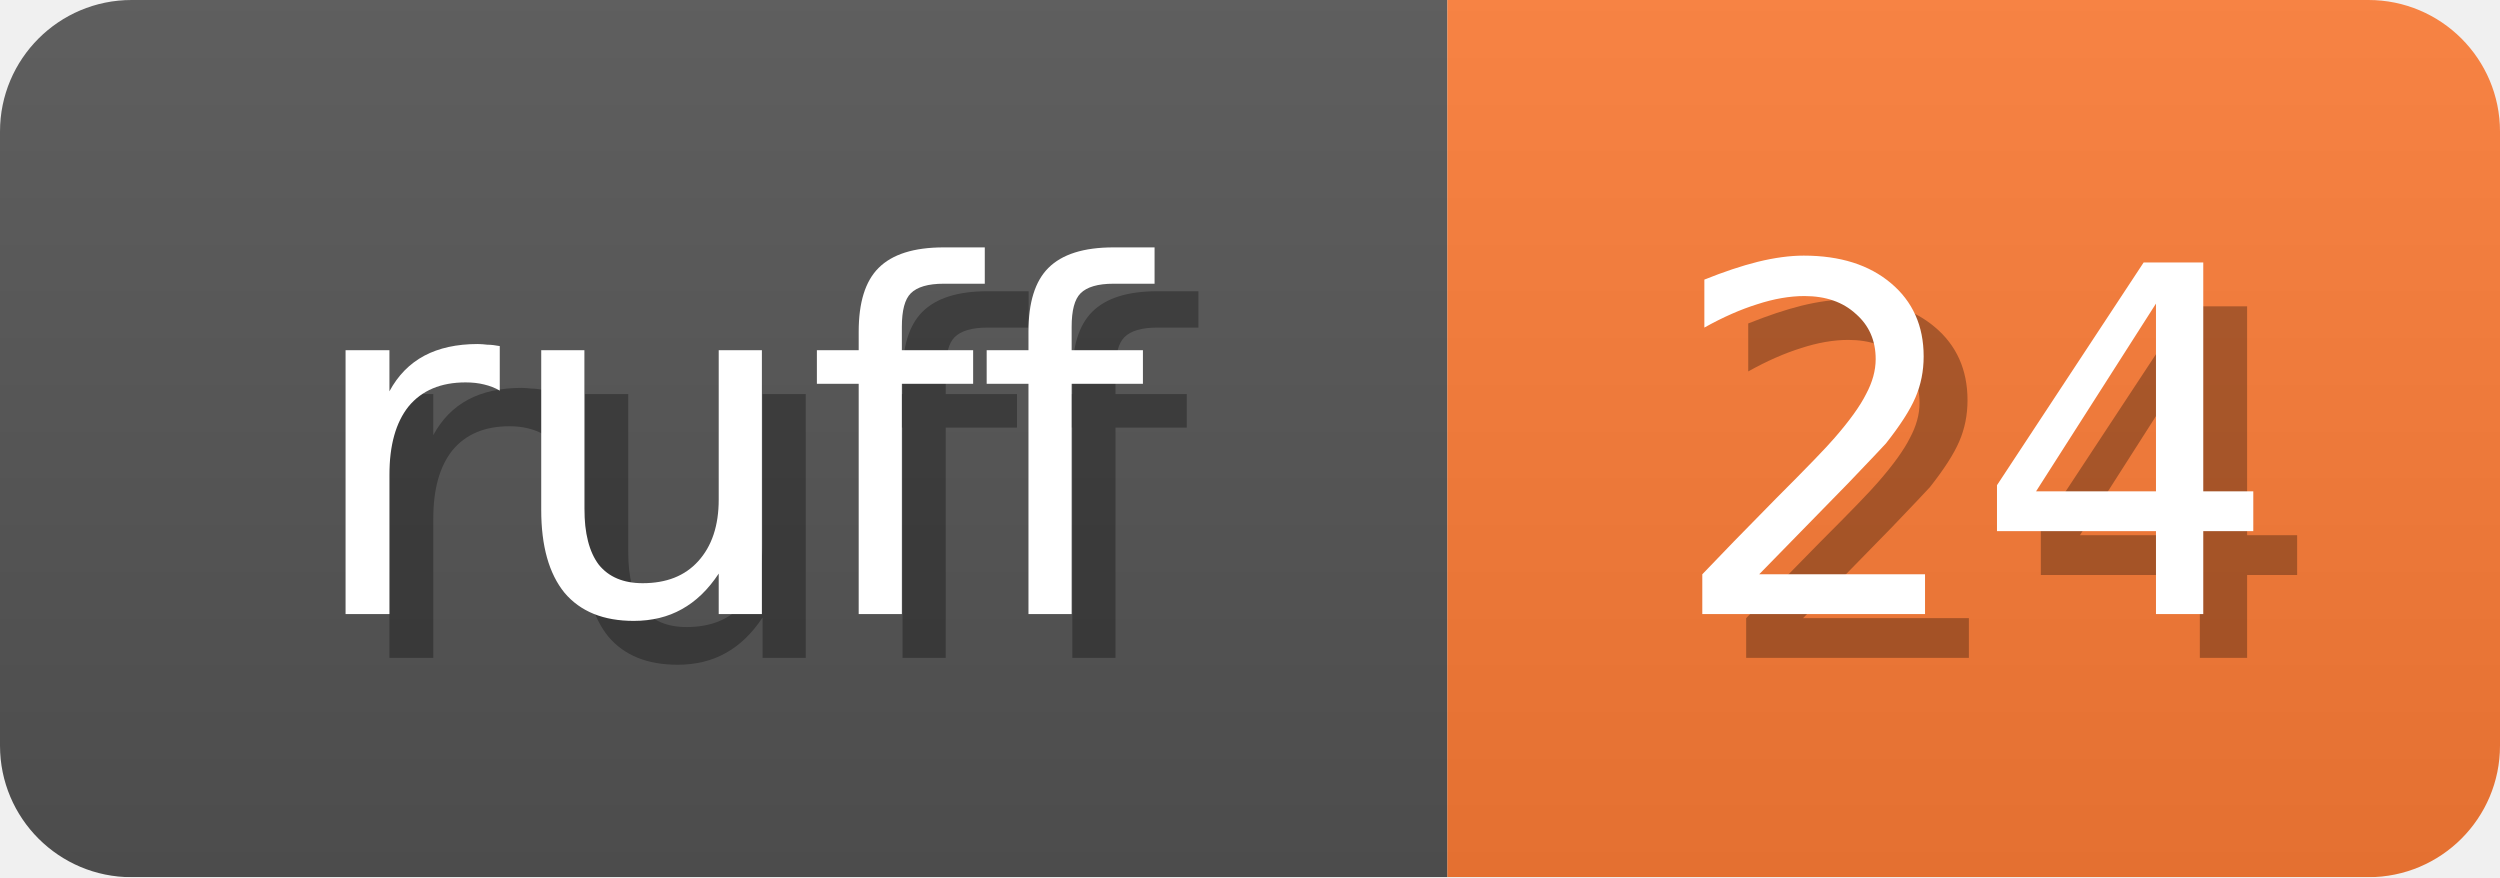
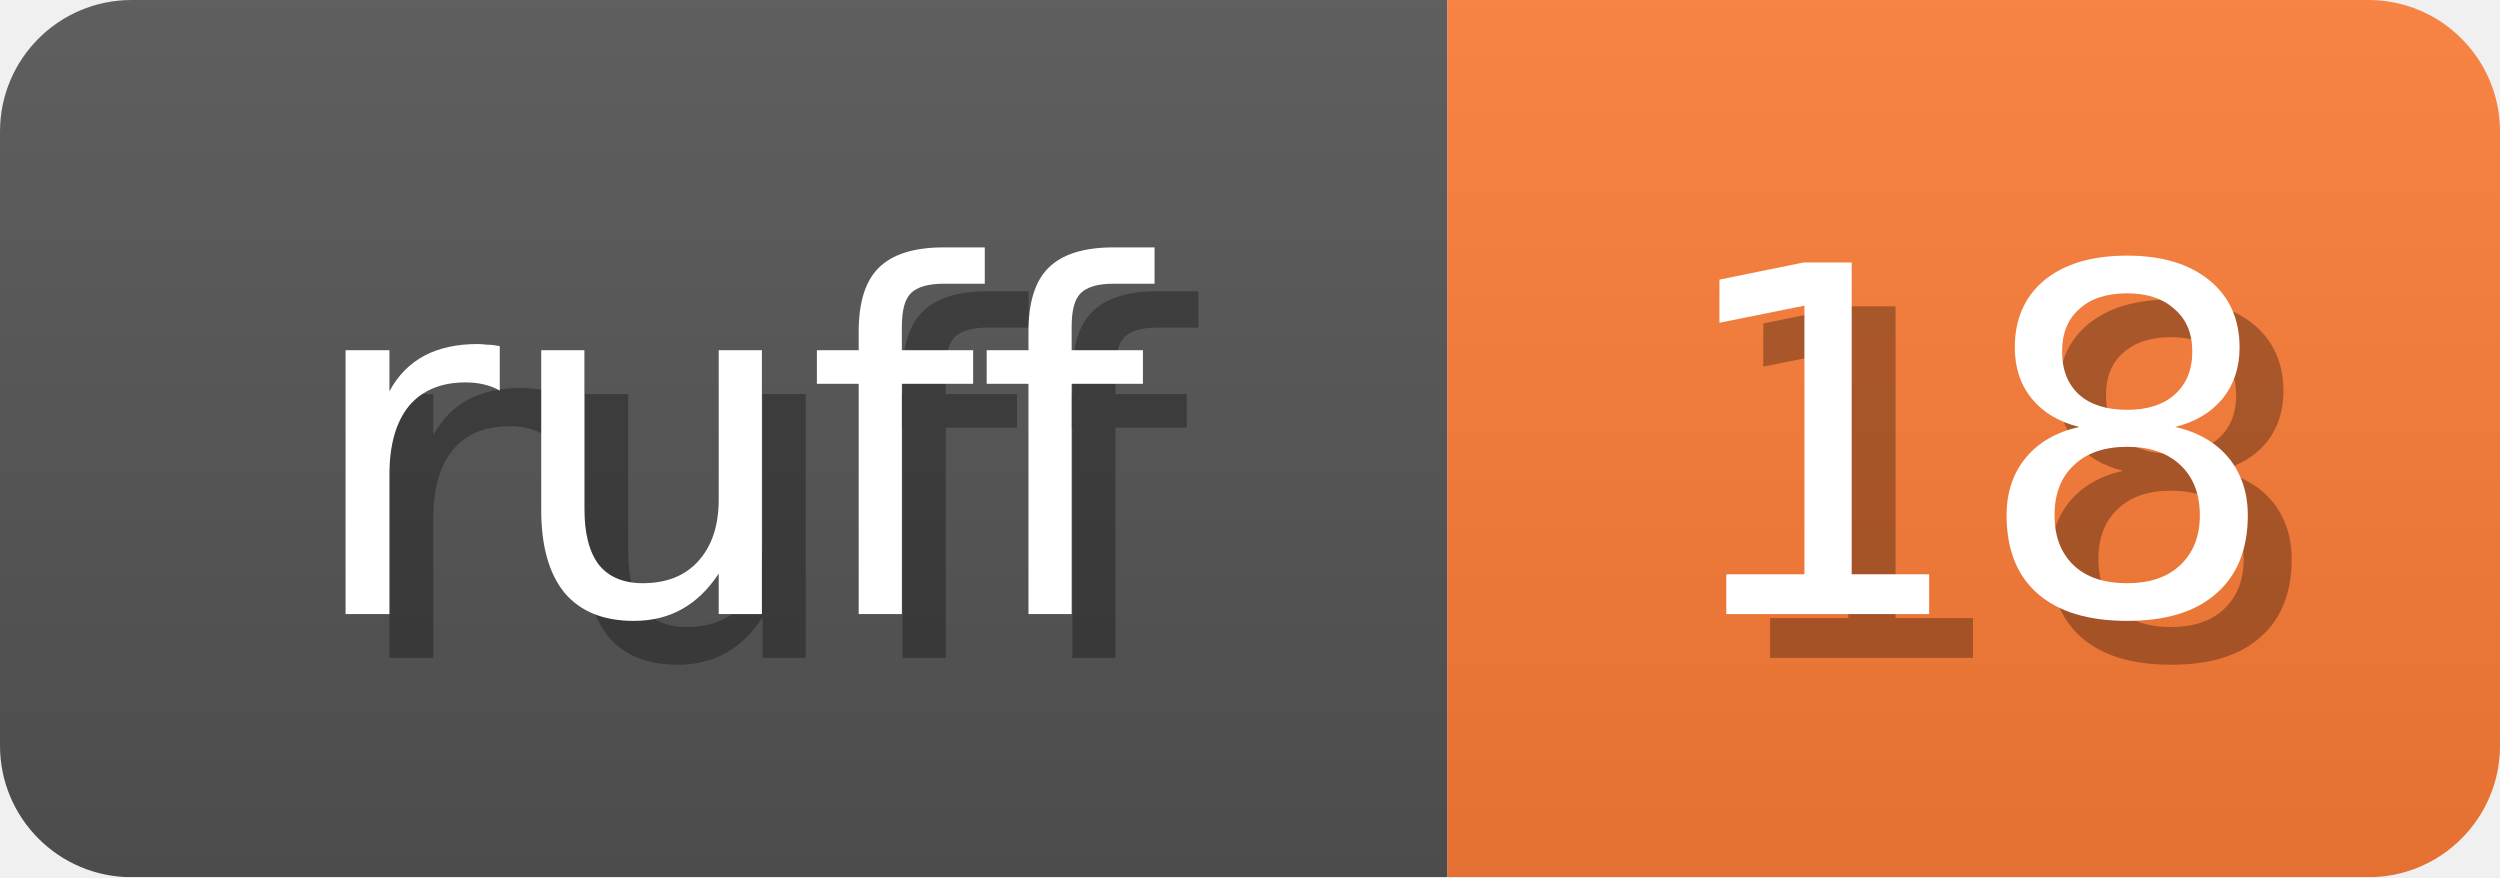
<svg xmlns="http://www.w3.org/2000/svg" width="57" height="20">
  <linearGradient id="b" x2="0" y2="100%">
    <stop offset="0" stop-color="#bbb" stop-opacity=".1" />
    <stop offset="1" stop-opacity=".1" />
  </linearGradient>
  <mask id="anybadge_1">
    <rect width="57" height="20" rx="3" fill="#fff" />
  </mask>
  <g mask="url(#anybadge_1)">
    <path fill="#555" d="M0 0h33v20H0z" />
    <path fill="#FE7D37" d="M33 0h24v20H33z" />
    <path fill="url(#b)" d="M0 0h57v20H0z" />
  </g>
  <g fill="#fff" text-anchor="middle" font-family="DejaVu Sans,Verdana,Geneva,sans-serif" font-size="11">
    <text x="17.5" y="15" fill="#010101" fill-opacity=".3">ruff</text>
    <text x="16.5" y="14">ruff</text>
  </g>
  <g fill="#fff" text-anchor="middle" font-family="DejaVu Sans,Verdana,Geneva,sans-serif" font-size="11">
-     <text x="46.0" y="15" fill="#010101" fill-opacity=".3">24</text>
-     <text x="45.0" y="14">24</text>
+     <text x="46.0" y="15" fill="#010101" fill-opacity=".3">18</text>
+     <text x="45.0" y="14">18</text>
  </g>
</svg>
